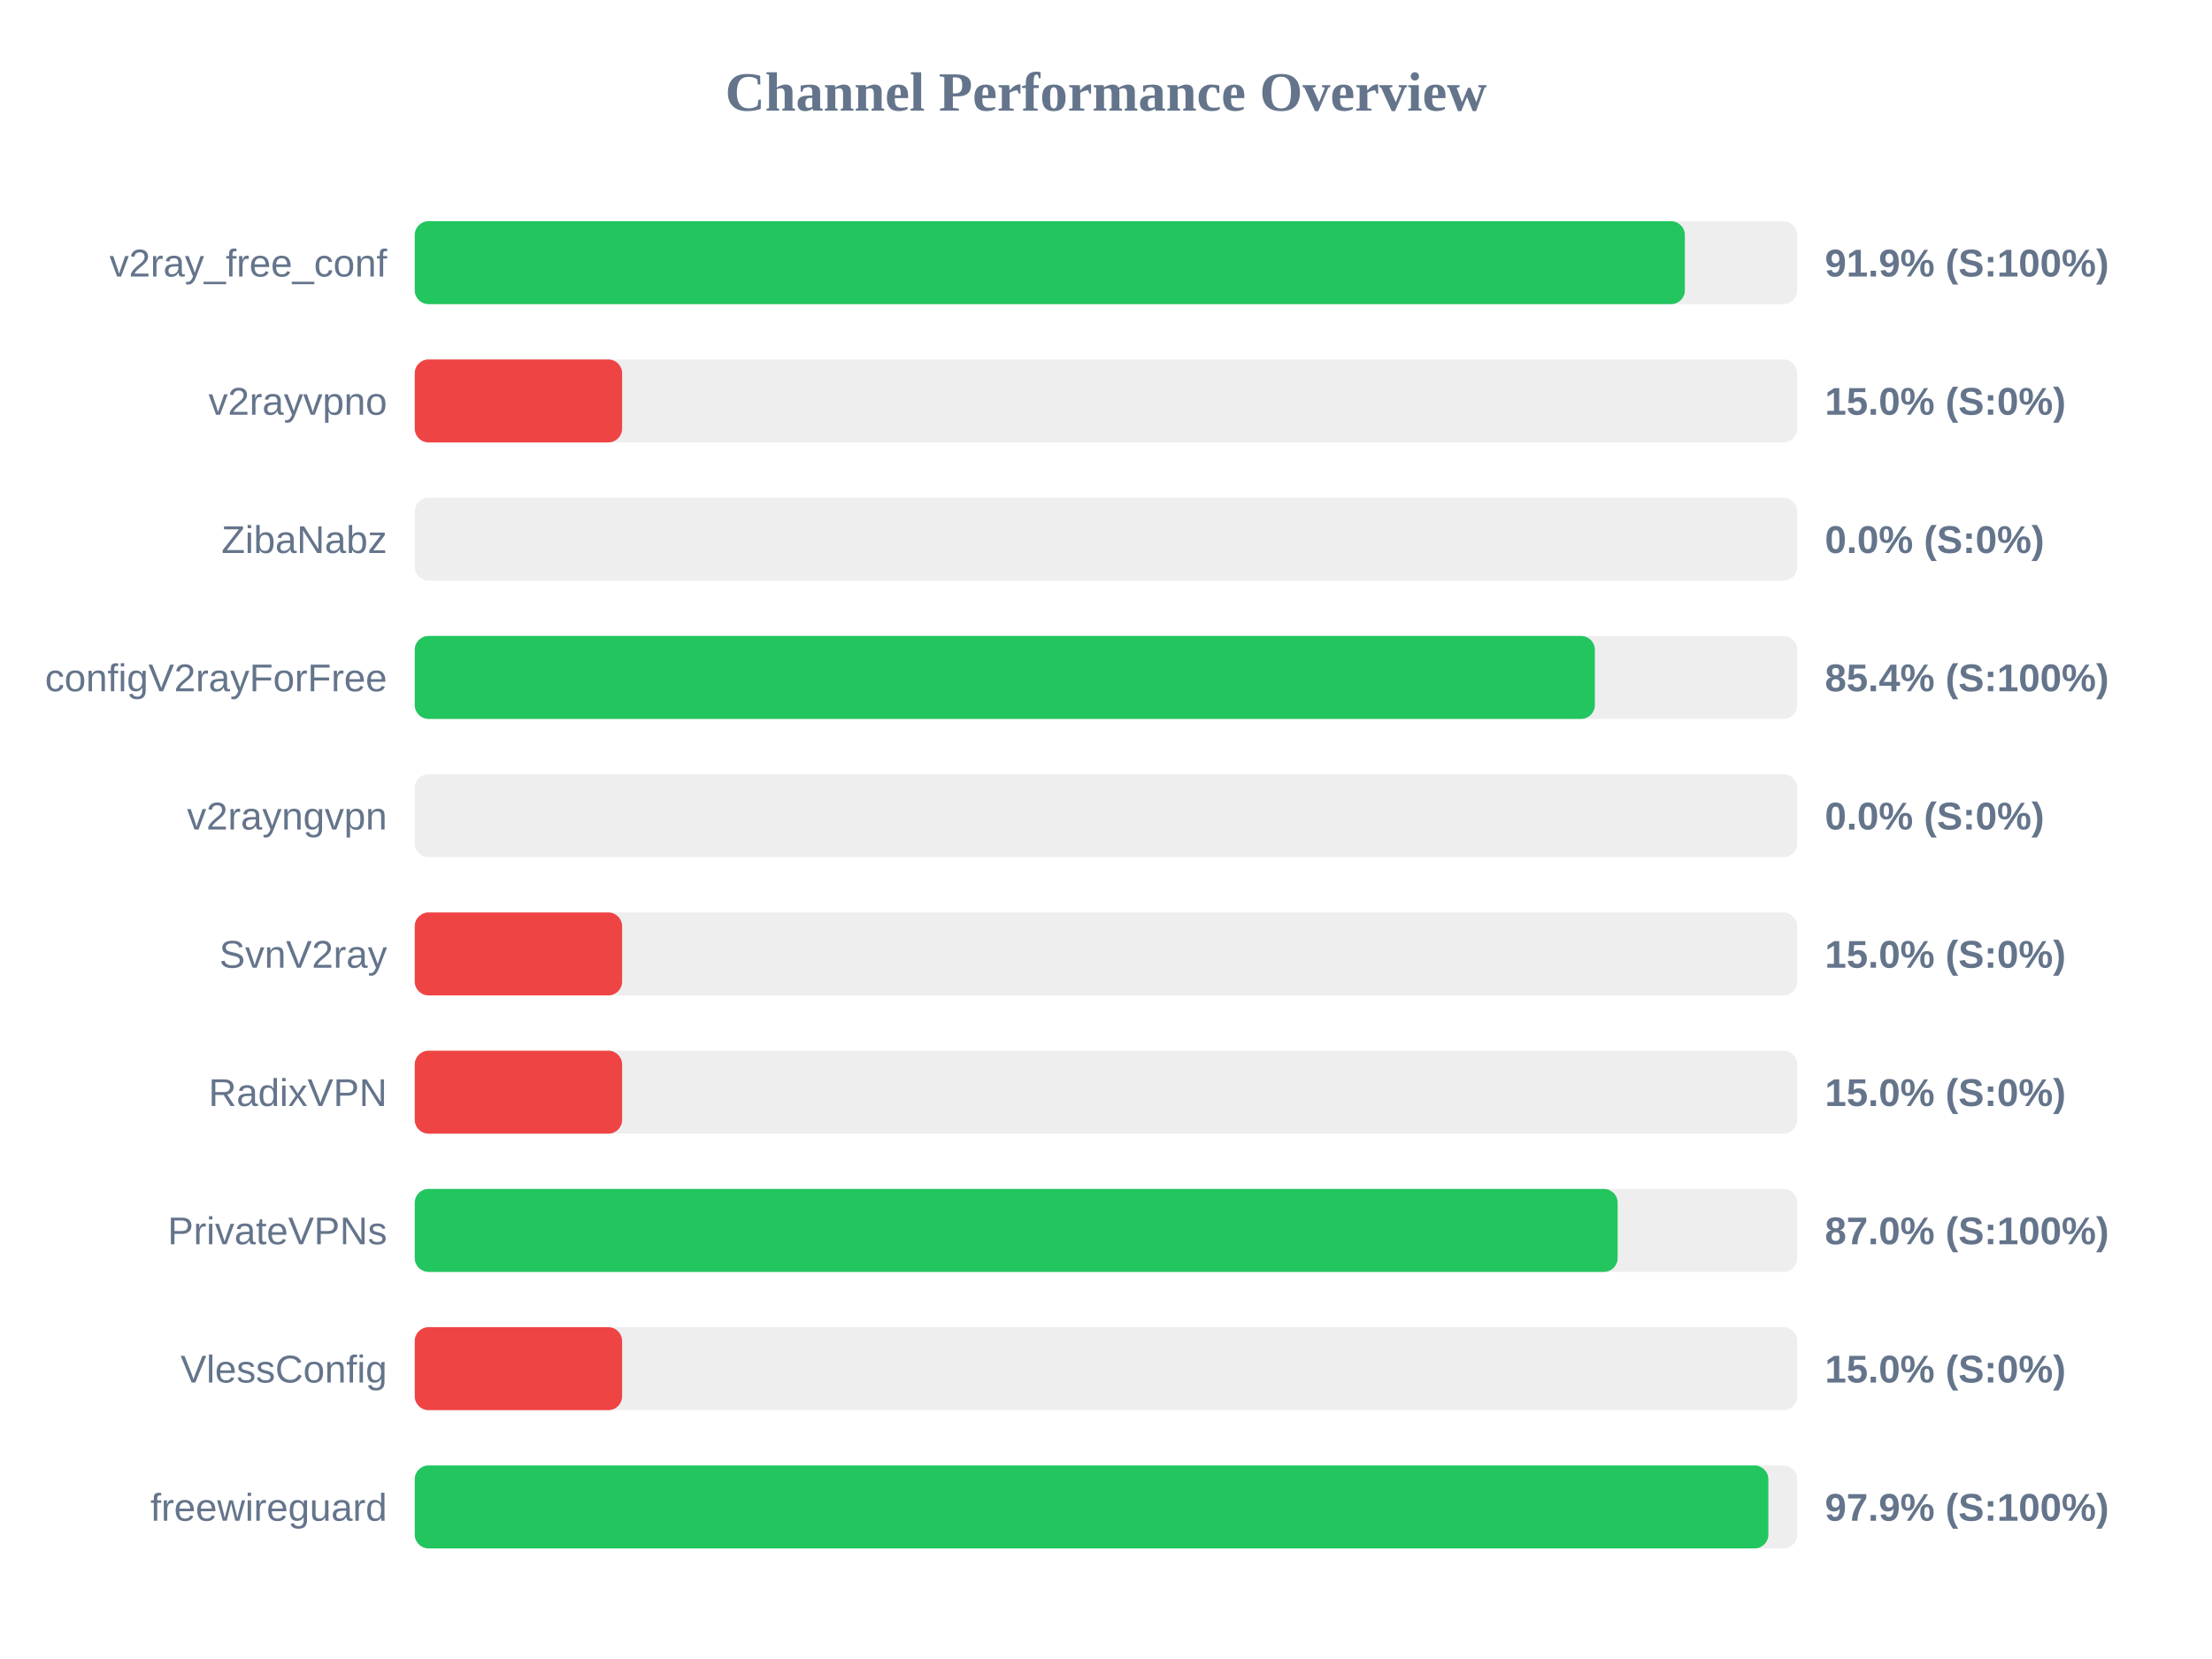
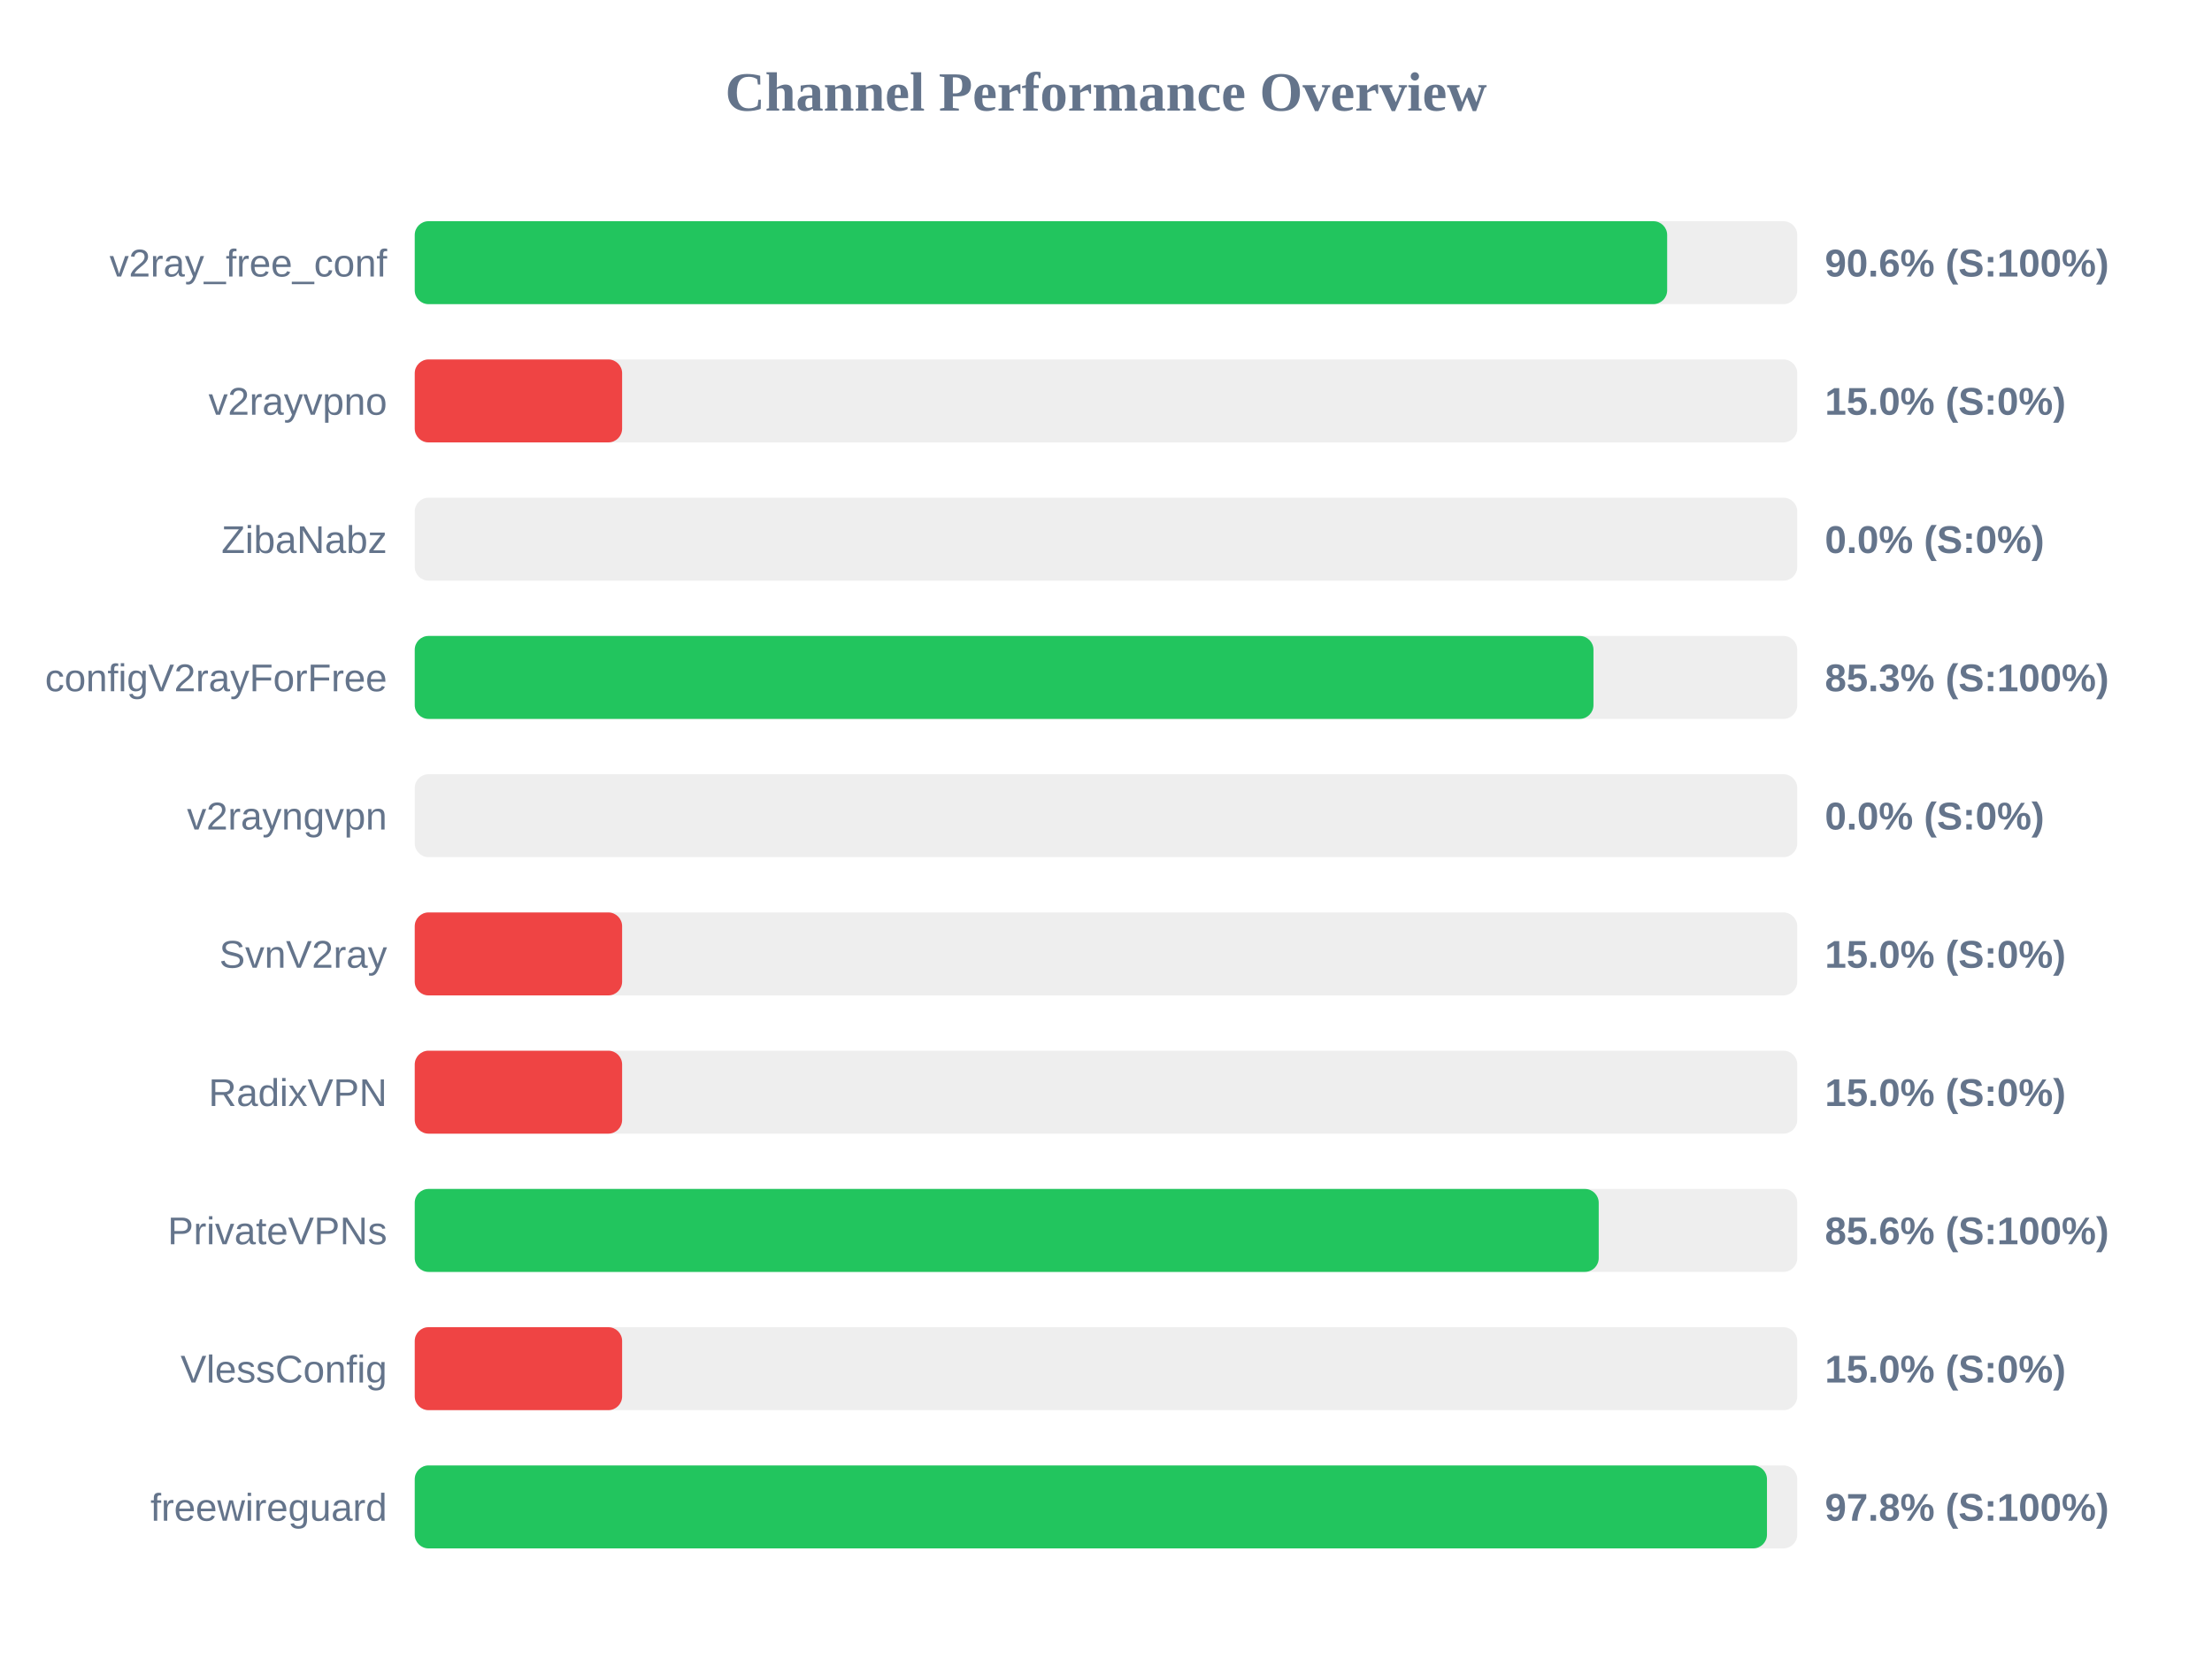
<svg xmlns="http://www.w3.org/2000/svg" width="800" height="600" version="1.1">
  <style>
        .row { font: 14px Arial; fill: #64748b; }
        .score { font: bold 14px Arial; fill: #64748b; }
    </style>
  <text x="400" y="40" text-anchor="middle" font-size="20px" font-weight="bold" fill="#64748b">Channel Performance Overview</text>
  <rect x="150" y="80" width="500" height="30" fill="#eee" rx="5" />
-   <rect x="150" y="80" width="459.35" height="30" fill="#22c55e" rx="5" />
+   <rect x="150" y="80" width="452.95" height="30" fill="#22c55e" rx="5" />
  <text x="140" y="100" text-anchor="end" class="row">v2ray_free_conf</text>
-   <text x="660" y="100" text-anchor="start" class="score">91.9% (S:100%)</text>
+   <text x="660" y="100" text-anchor="start" class="score">90.6% (S:100%)</text>
  <rect x="150" y="130" width="500" height="30" fill="#eee" rx="5" />
  <rect x="150" y="130" width="75.0" height="30" fill="#ef4444" rx="5" />
  <text x="140" y="150" text-anchor="end" class="row">v2rayvpno</text>
  <text x="660" y="150" text-anchor="start" class="score">15.0% (S:0%)</text>
  <rect x="150" y="180" width="500" height="30" fill="#eee" rx="5" />
  <rect x="150" y="180" width="0.0" height="30" fill="#ef4444" rx="5" />
  <text x="140" y="200" text-anchor="end" class="row">ZibaNabz</text>
  <text x="660" y="200" text-anchor="start" class="score">0.0% (S:0%)</text>
  <rect x="150" y="230" width="500" height="30" fill="#eee" rx="5" />
-   <rect x="150" y="230" width="426.8" height="30" fill="#22c55e" rx="5" />
+   <rect x="150" y="230" width="426.3" height="30" fill="#22c55e" rx="5" />
  <text x="140" y="250" text-anchor="end" class="row">configV2rayForFree</text>
-   <text x="660" y="250" text-anchor="start" class="score">85.4% (S:100%)</text>
+   <text x="660" y="250" text-anchor="start" class="score">85.3% (S:100%)</text>
  <rect x="150" y="280" width="500" height="30" fill="#eee" rx="5" />
  <rect x="150" y="280" width="0.0" height="30" fill="#ef4444" rx="5" />
  <text x="140" y="300" text-anchor="end" class="row">v2rayngvpn</text>
  <text x="660" y="300" text-anchor="start" class="score">0.0% (S:0%)</text>
  <rect x="150" y="330" width="500" height="30" fill="#eee" rx="5" />
  <rect x="150" y="330" width="75.0" height="30" fill="#ef4444" rx="5" />
  <text x="140" y="350" text-anchor="end" class="row">SvnV2ray</text>
  <text x="660" y="350" text-anchor="start" class="score">15.0% (S:0%)</text>
  <rect x="150" y="380" width="500" height="30" fill="#eee" rx="5" />
  <rect x="150" y="380" width="75.0" height="30" fill="#ef4444" rx="5" />
  <text x="140" y="400" text-anchor="end" class="row">RadixVPN</text>
  <text x="660" y="400" text-anchor="start" class="score">15.0% (S:0%)</text>
  <rect x="150" y="430" width="500" height="30" fill="#eee" rx="5" />
-   <rect x="150" y="430" width="435.05" height="30" fill="#22c55e" rx="5" />
+   <rect x="150" y="430" width="428.2" height="30" fill="#22c55e" rx="5" />
  <text x="140" y="450" text-anchor="end" class="row">PrivateVPNs</text>
-   <text x="660" y="450" text-anchor="start" class="score">87.0% (S:100%)</text>
+   <text x="660" y="450" text-anchor="start" class="score">85.6% (S:100%)</text>
  <rect x="150" y="480" width="500" height="30" fill="#eee" rx="5" />
  <rect x="150" y="480" width="75.0" height="30" fill="#ef4444" rx="5" />
  <text x="140" y="500" text-anchor="end" class="row">VlessConfig</text>
  <text x="660" y="500" text-anchor="start" class="score">15.0% (S:0%)</text>
  <rect x="150" y="530" width="500" height="30" fill="#eee" rx="5" />
-   <rect x="150" y="530" width="489.55" height="30" fill="#22c55e" rx="5" />
+   <rect x="150" y="530" width="489.05" height="30" fill="#22c55e" rx="5" />
  <text x="140" y="550" text-anchor="end" class="row">freewireguard</text>
-   <text x="660" y="550" text-anchor="start" class="score">97.9% (S:100%)</text>
+   <text x="660" y="550" text-anchor="start" class="score">97.8% (S:100%)</text>
</svg>
